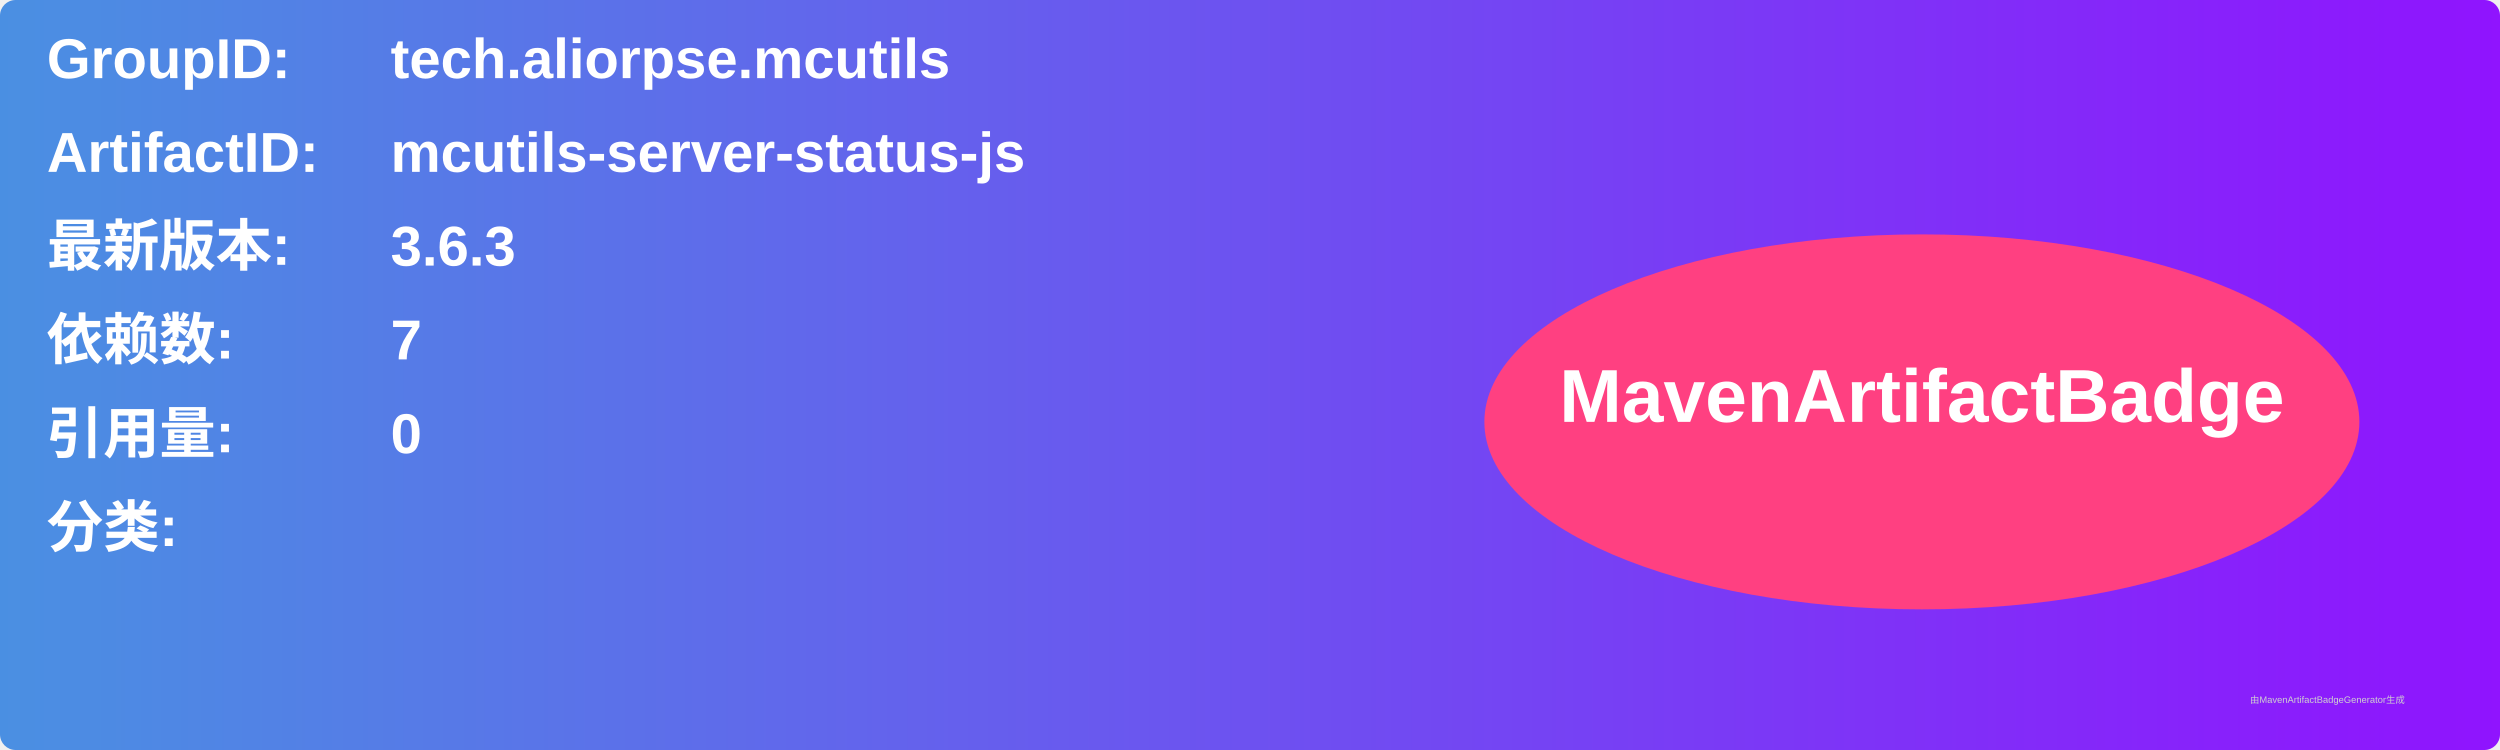
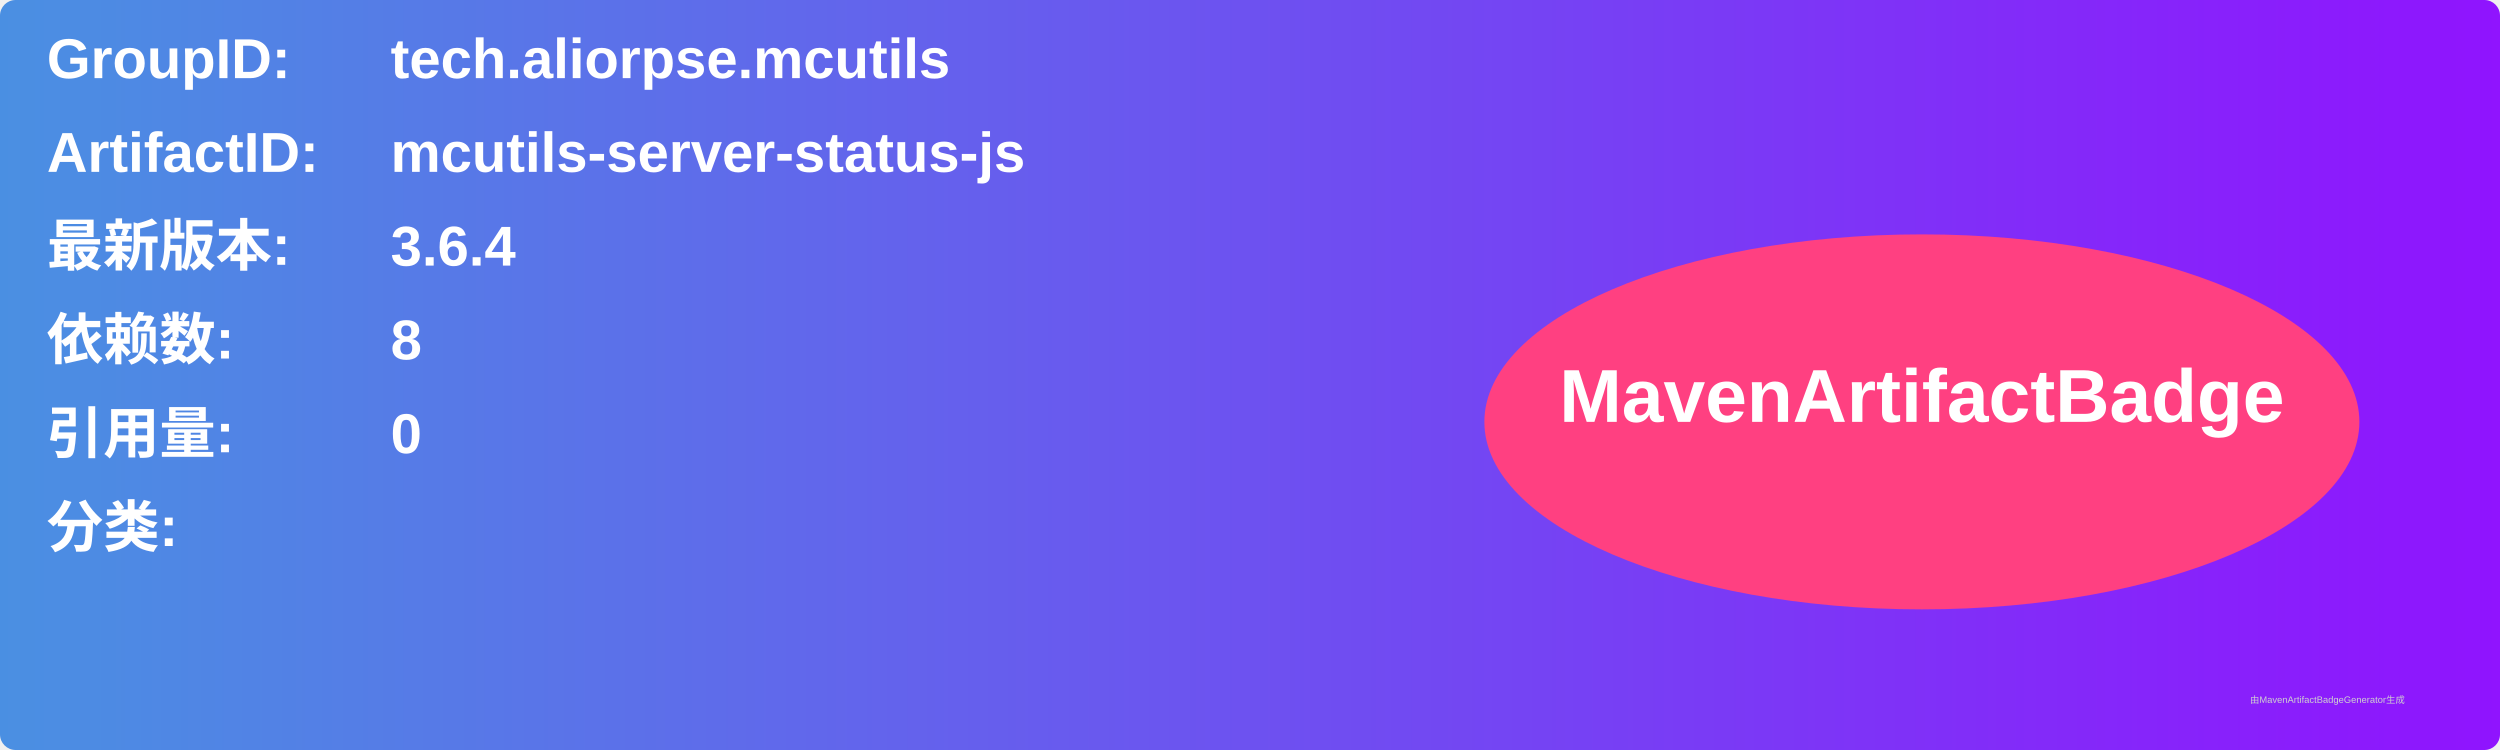
<svg xmlns="http://www.w3.org/2000/svg" width="800" height="240" viewBox="0 0 800 240">
  <linearGradient id="grad" x1="0%" y1="0%" x2="100%" y2="0%">
    <stop offset="0%" stop-color="#4a90e2" />
    <stop offset="100%" stop-color="#9013fe" />
  </linearGradient>
  <rect width="100%" height="100%" rx="5" ry="5" fill="url(#grad)" />
  <g transform="translate(15, 15)">
    <text x="0" y="10" font-family="Arial" font-size="18" fill="white" font-weight="bold" width="260">GroupID:</text>
    <text x="110" y="10" font-family="Arial" font-size="18" fill="white" font-weight="bold" width="460">tech.aliorpse.mcutils</text>
    <text x="0" y="40" font-family="Arial" font-size="18" fill="white" font-weight="bold" width="260">ArtifactID:</text>
    <text x="110" y="40" font-family="Arial" font-size="18" fill="white" font-weight="bold" width="460">mcutils-server-status-js</text>
    <text x="0" y="70" font-family="Arial" font-size="18" fill="white" font-weight="bold">最新版本:</text>
    <text x="110" y="70" font-family="Arial" font-size="18" fill="white" font-weight="bold">
-       <tspan font-weight="bold">3.6.3</tspan>
+       <tspan font-weight="bold">3.6.4</tspan>
    </text>
    <text x="0" y="100" font-family="Arial" font-size="18" fill="white" font-weight="bold">依赖数: </text>
    <text x="110" y="100" font-family="Arial" font-size="18" fill="white">
-       <tspan font-weight="bold">7</tspan>
+       <tspan font-weight="bold">8</tspan>
    </text>
    <text x="0" y="130" font-family="Arial" font-size="18" fill="white" font-weight="bold">引用量: </text>
    <text x="110" y="130" font-family="Arial" font-size="18" fill="white">
      <tspan font-weight="bold">0</tspan>
    </text>
    <text x="0" y="160" font-family="Arial" font-size="18" fill="white" font-weight="bold">分类:</text>
    <text x="10" y="190" font-family="Arial" font-size="10" fill="white">
      <tspan font-weight="bold" />
    </text>
    <ellipse cx="600" cy="120" rx="140" ry="60" fill="#ff4081" />
    <text x="600" y="120" text-anchor="middle" font-family="Arial" font-size="24" fill="white" font-weight="bold">MavenArtifactBadge</text>
  </g>
  <text x="720" y="225" font-family="Arial" font-size="3" fill="#d0d0d0">由MavenArtifactBadgeGenerator生成</text>
</svg>
